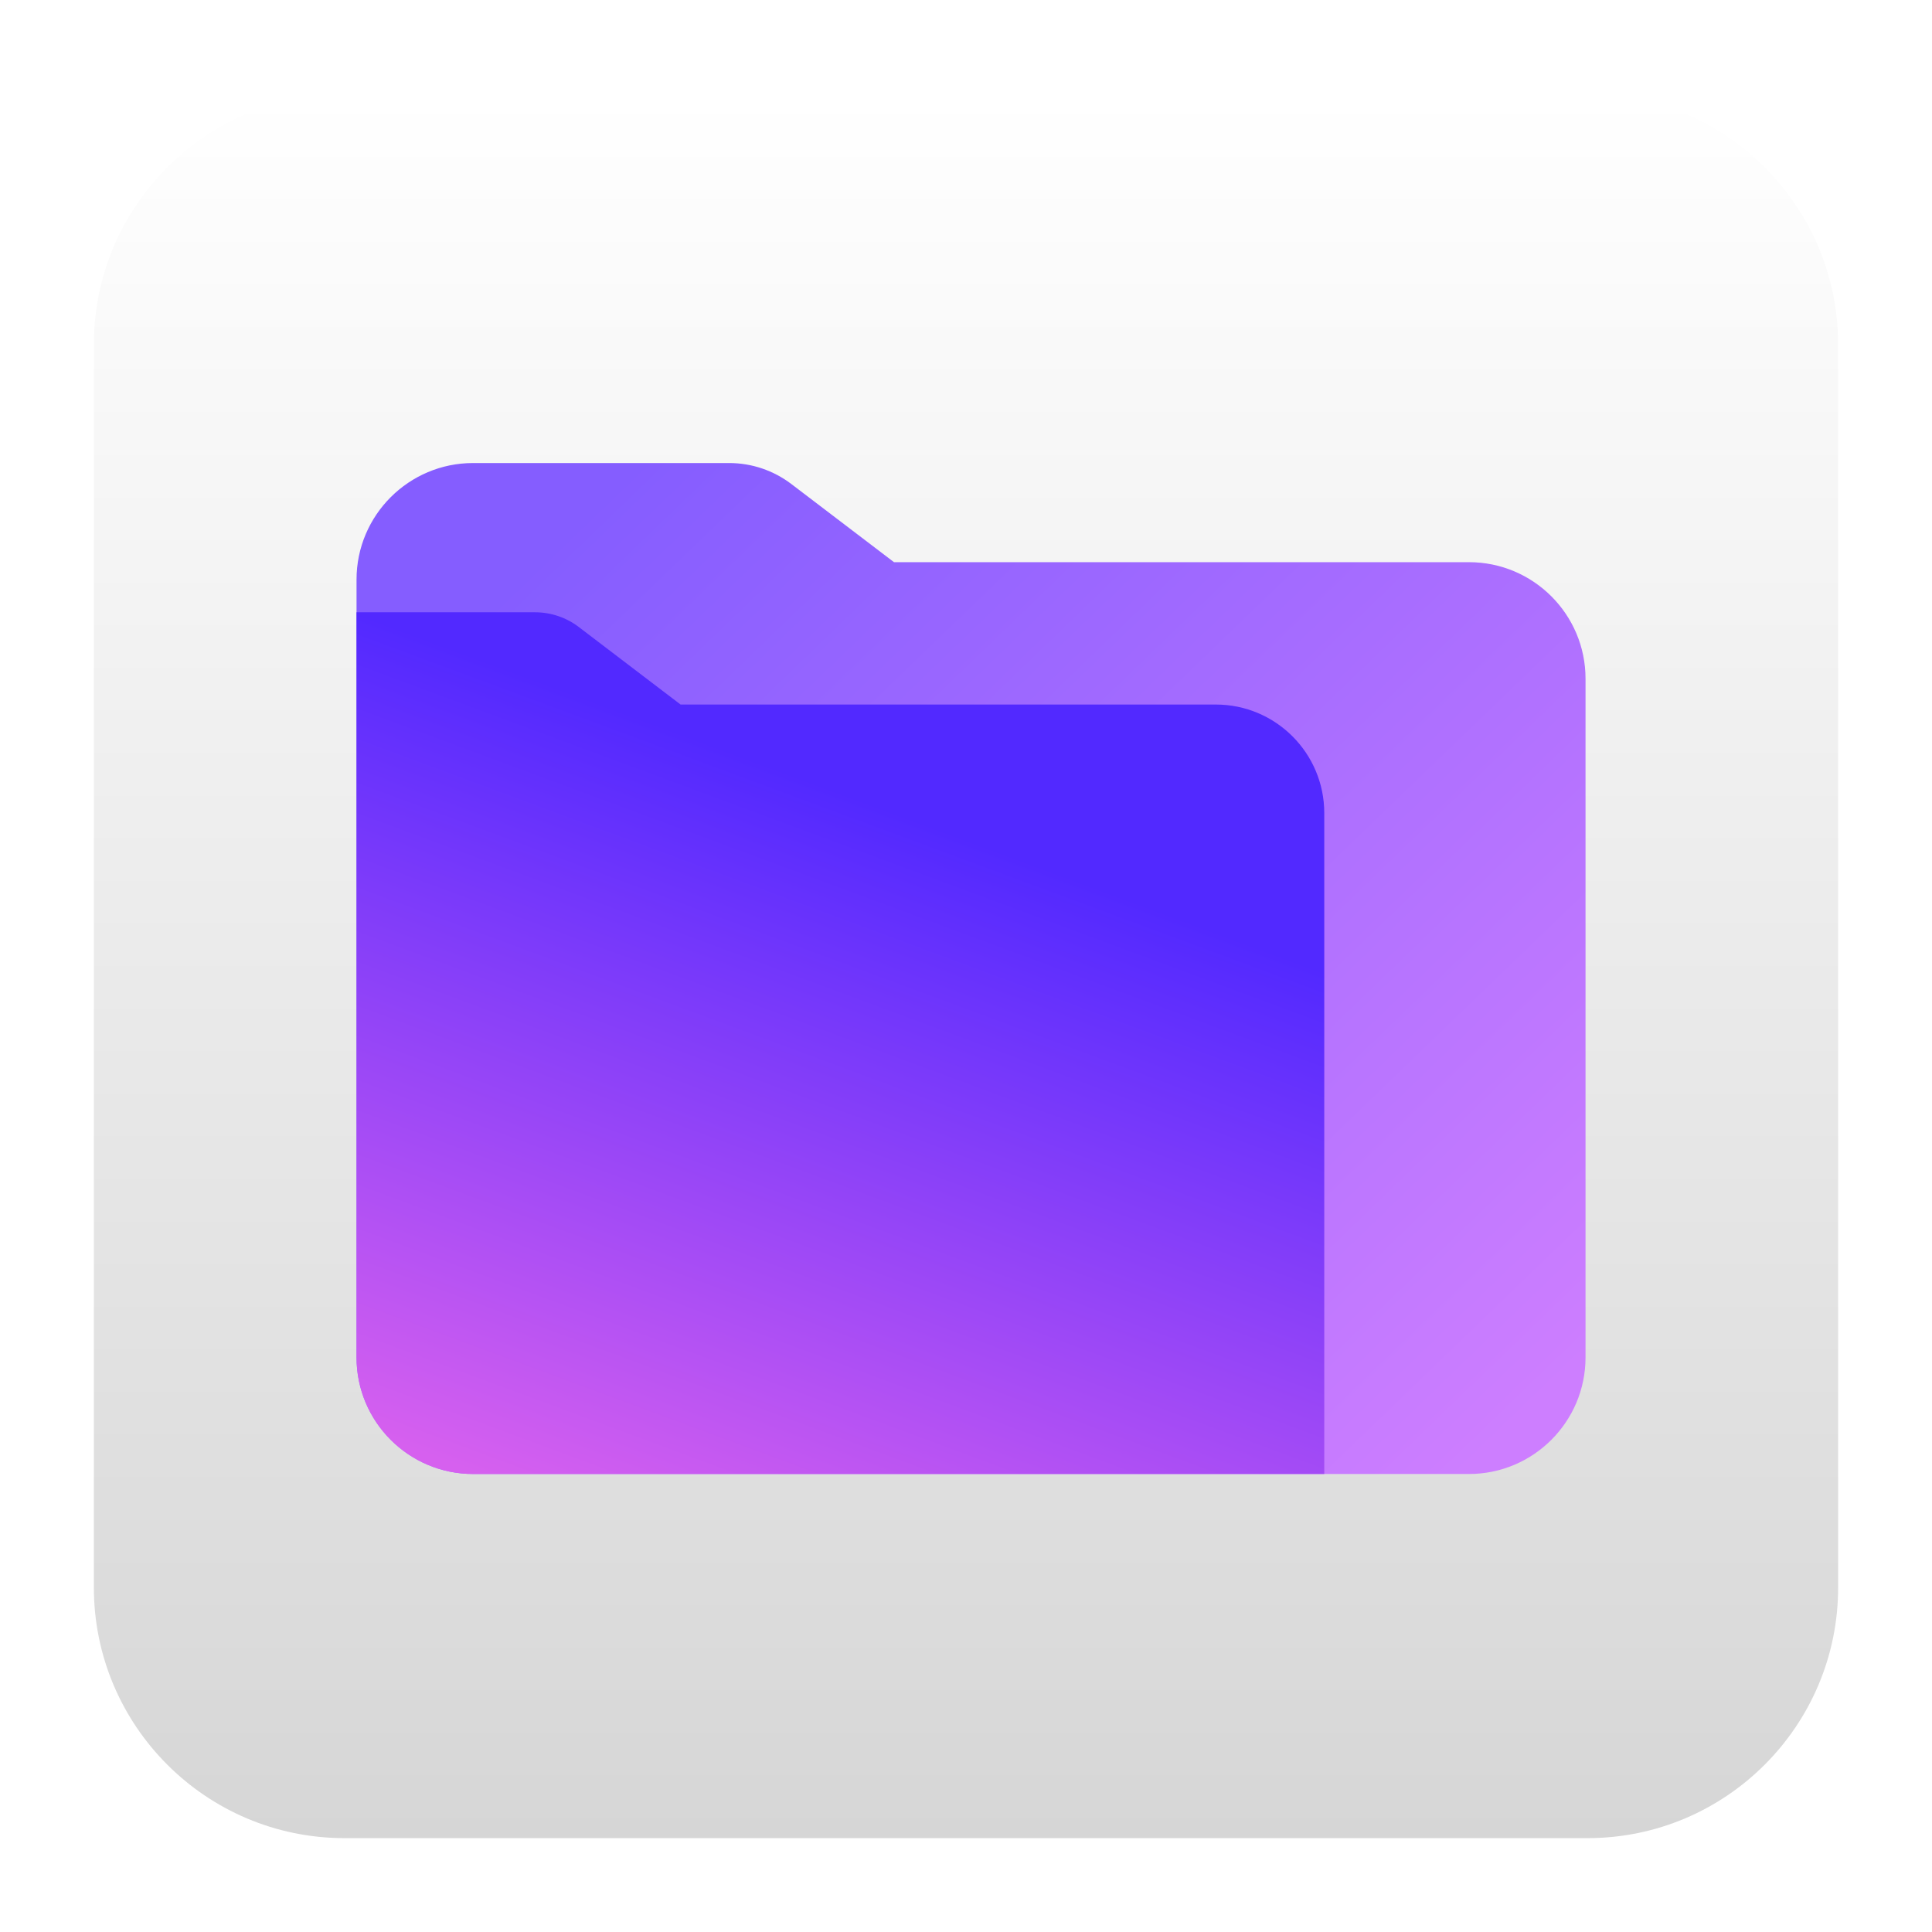
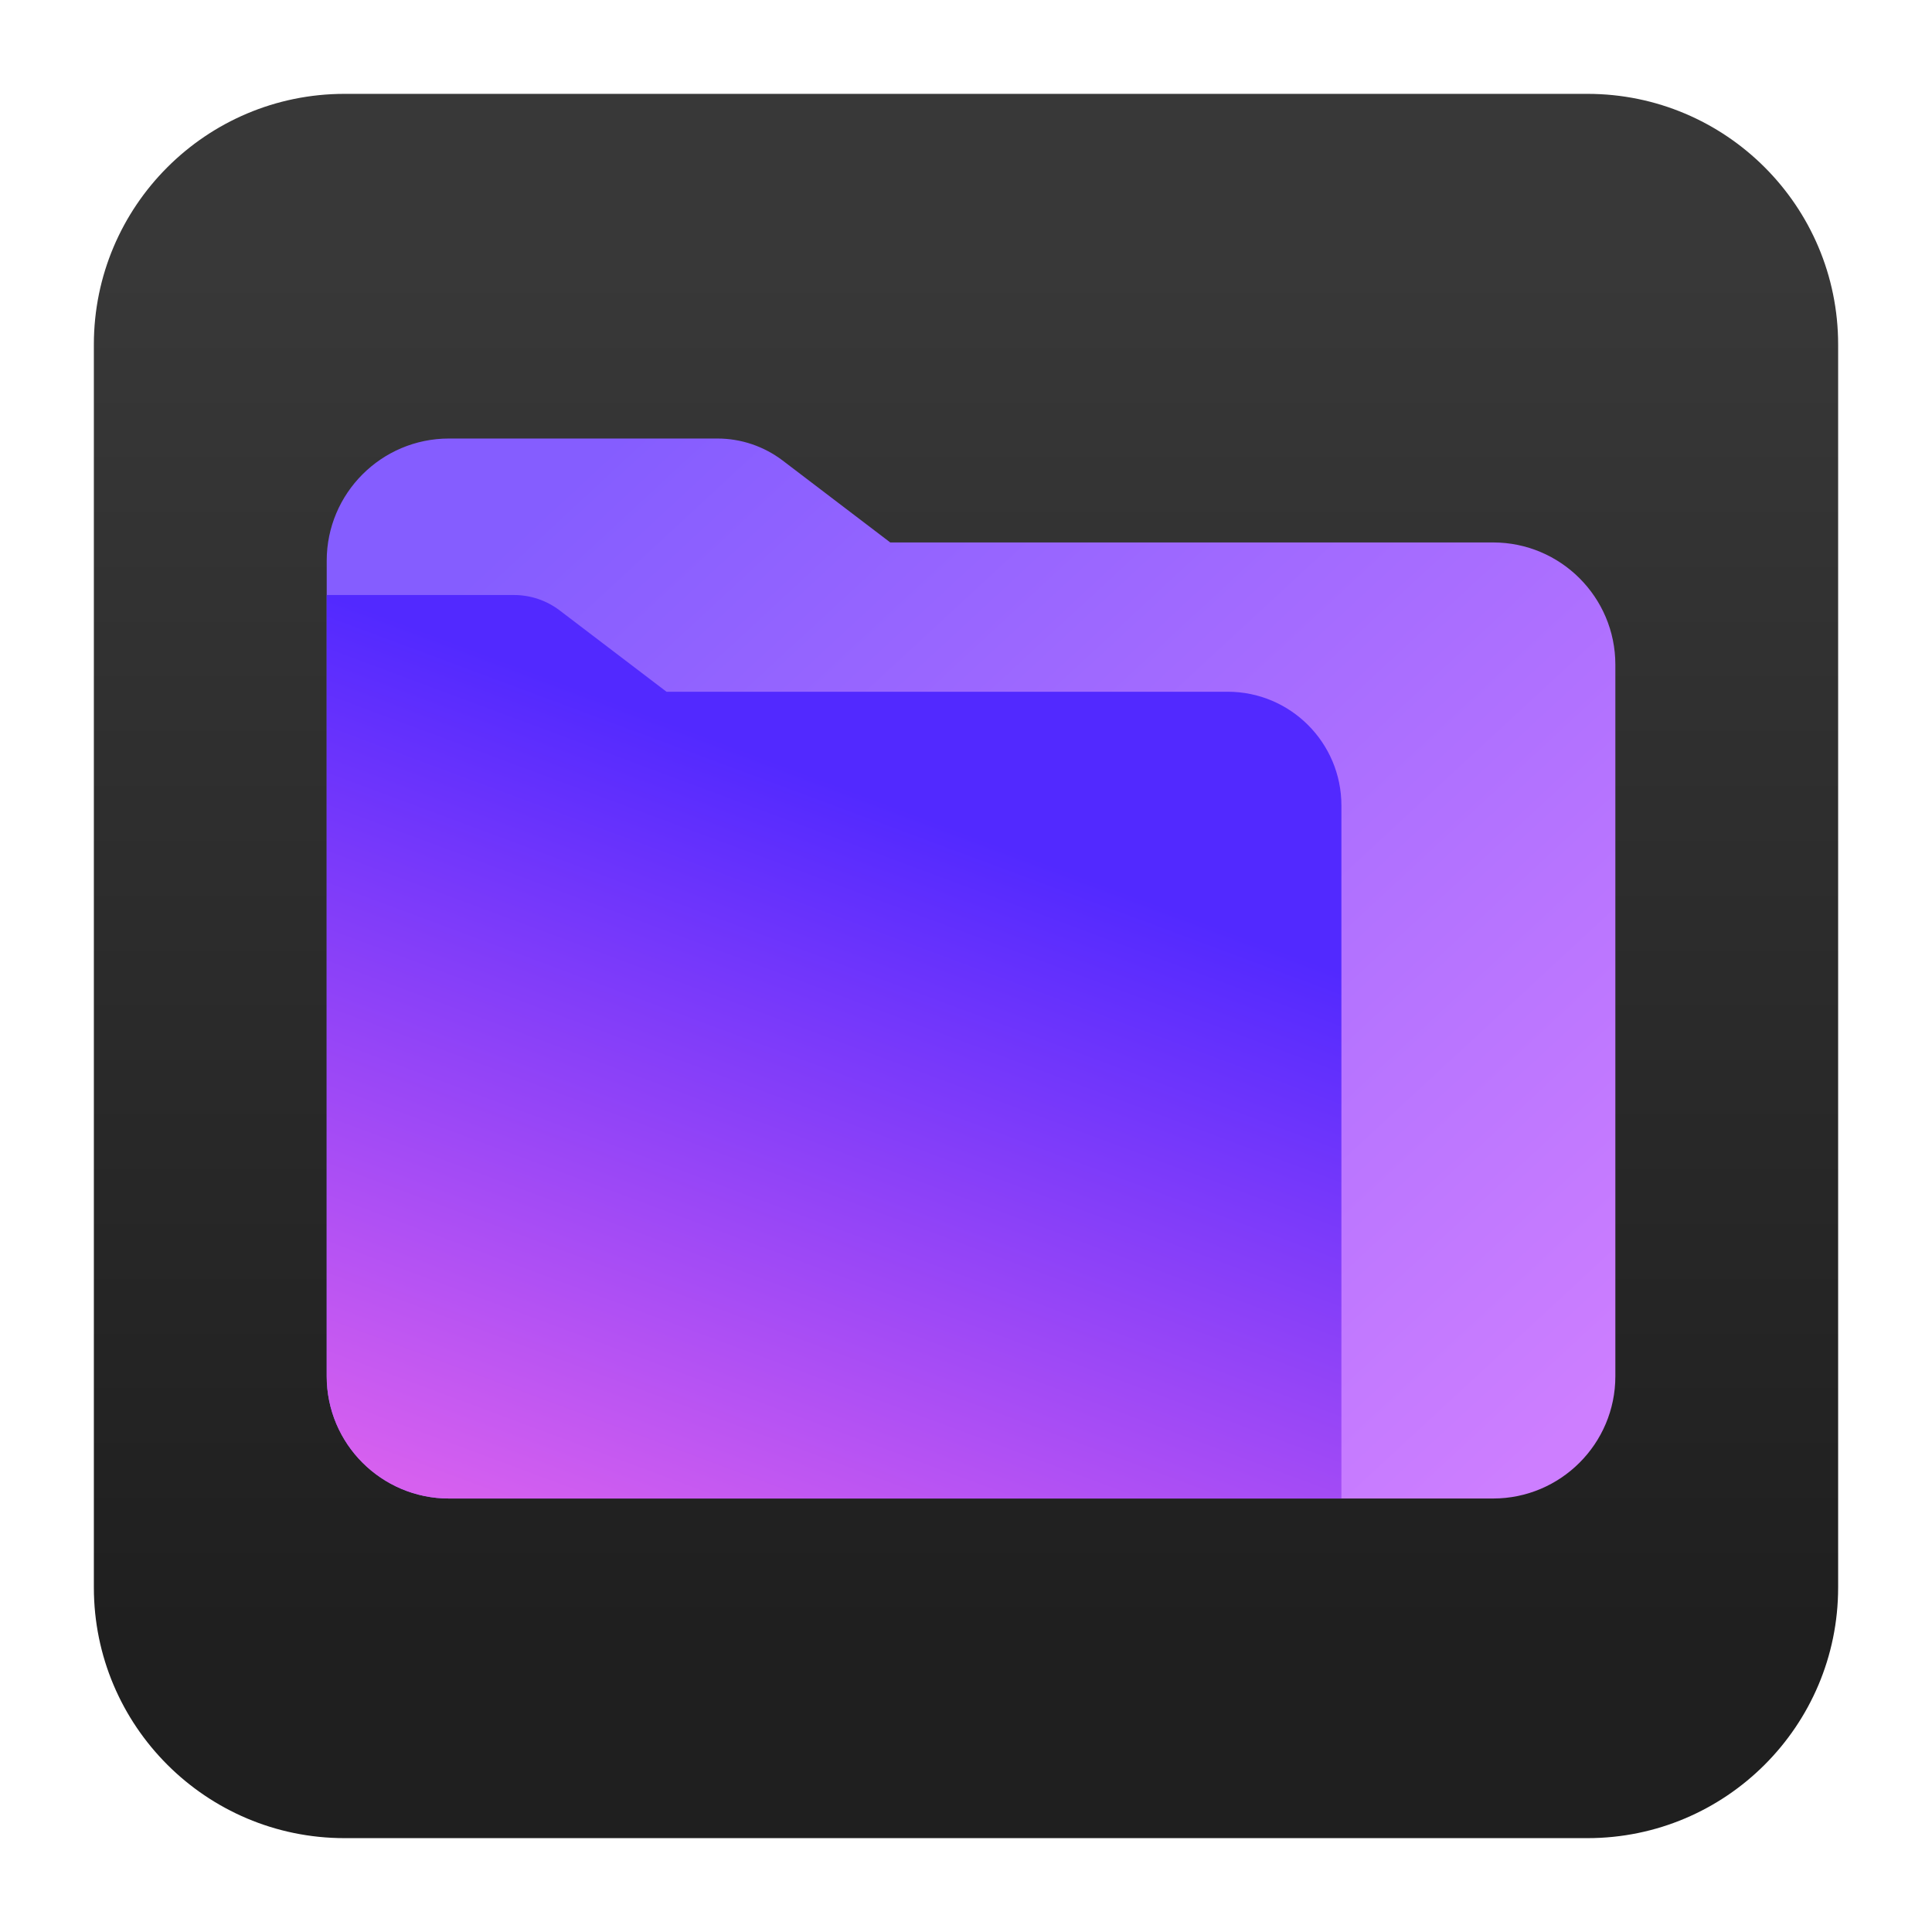
<svg xmlns="http://www.w3.org/2000/svg" clip-rule="evenodd" fill-rule="evenodd" stroke-linejoin="round" stroke-miterlimit="2" viewBox="0 0 48 48">
-   <linearGradient id="a" x2="1" gradientTransform="matrix(0 -43.336 43.336 0 24 45.668)" gradientUnits="userSpaceOnUse">
-     <stop stop-color="#d6d6d6" offset="0" />
-     <stop stop-color="#ffffff" offset="1" />
+   <linearGradient id="a" gradientTransform="matrix(0 -33.6872 33.6872 0 1158.96 40.4502)" gradientUnits="userSpaceOnUse" x1="0" x2="1" y1="0" y2="0">
+     <stop offset="0" stop-color="#1f1f1f" />
+     <stop offset="1" stop-color="#383838" />
  </linearGradient>
-   <linearGradient id="b" x2="1" gradientTransform="matrix(22.2209 23.6666 -23.6666 22.2209 -209.681 223.23)" gradientUnits="userSpaceOnUse">
-     <stop stop-color="#855dff" offset="0" />
-     <stop stop-color="#cd7eff" offset="1" />
+   <linearGradient id="b" gradientTransform="matrix(23.2987 24.8145 -24.8145 23.2987 -776.842 754.758)" gradientUnits="userSpaceOnUse" x1="0" x2="1" y1="0" y2="0">
+     <stop offset="0" stop-color="#855dff" />
+     <stop offset="1" stop-color="#cd7eff" />
  </linearGradient>
-   <linearGradient id="c" x2="1" gradientTransform="matrix(-6.62553 17.8936 -17.8936 -6.62553 -253.818 -82.0603)" gradientUnits="userSpaceOnUse">
-     <stop stop-color="#5229ff" offset="0" />
-     <stop stop-color="#d660ef" offset="1" />
+   <linearGradient id="c" gradientTransform="matrix(-6.94689 18.7615 -18.7615 -6.94689 -830.05 -295.58)" gradientUnits="userSpaceOnUse" x1="0" x2="1" y1="0" y2="0">
+     <stop offset="0" stop-color="#5229ff" />
+     <stop offset="1" stop-color="#d660ef" />
  </linearGradient>
  <path d="m39.44 45.668h-30.88c-3.438 0-6.228-2.79-6.228-6.228v-30.88c0-3.438 2.79-6.228 6.228-6.228h30.88c3.438 0 6.228 2.79 6.228 6.228v30.88c0 3.438-2.79 6.228-6.228 6.228z" fill="url(#a)" />
-   <path d="m39.392 16.862c0-1.598-1.298-2.895-2.896-2.895h-14.285s-1.598-1.218-2.548-1.94c-.445-.339-.988-.523-1.548-.523h-6.361c-1.598 0-2.896 1.298-2.896 2.896v19.325c0 1.598 1.298 2.896 2.896 2.896h24.742c1.598 0 2.896-1.298 2.896-2.896z" fill="url(#b)" />
-   <path d="m8.858 15.212v18.513c0 1.598 1.298 2.896 2.896 2.896h21.147v-16.421c0-1.488-1.207-2.696-2.695-2.696h-13.297s-1.678-1.278-2.528-1.925c-.312-.238-.694-.367-1.086-.367z" fill="url(#c)" />
+   <path d="m40.133 16.513c0-1.676-1.361-3.036-3.037-3.036h-14.978s-1.675-1.277-2.671-2.034c-.467-.355-1.036-.548-1.624-.548h-6.669c-1.676 0-3.037 1.361-3.037 3.036v20.263c0 1.675 1.361 3.036 3.037 3.036h25.942c1.676 0 3.037-1.361 3.037-3.036z" fill="url(#b)" />
+   <path d="m8.117 14.783v19.411c0 1.675 1.361 3.036 3.037 3.036h22.173v-17.217c0-1.561-1.266-2.827-2.826-2.827h-13.942s-1.759-1.34-2.651-2.018c-.327-.25-.727-.385-1.138-.385z" fill="url(#c)" />
</svg>
